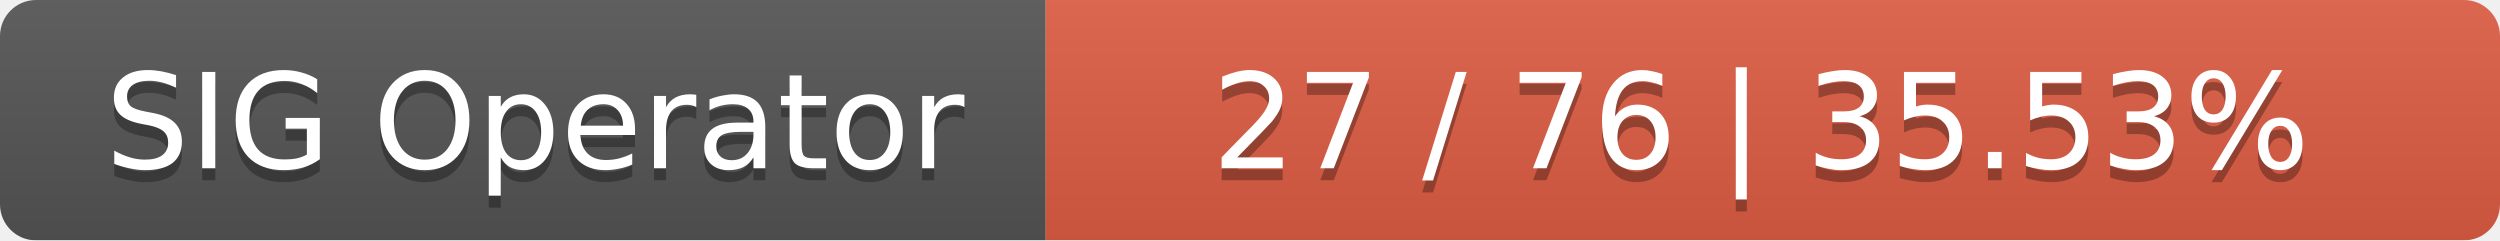
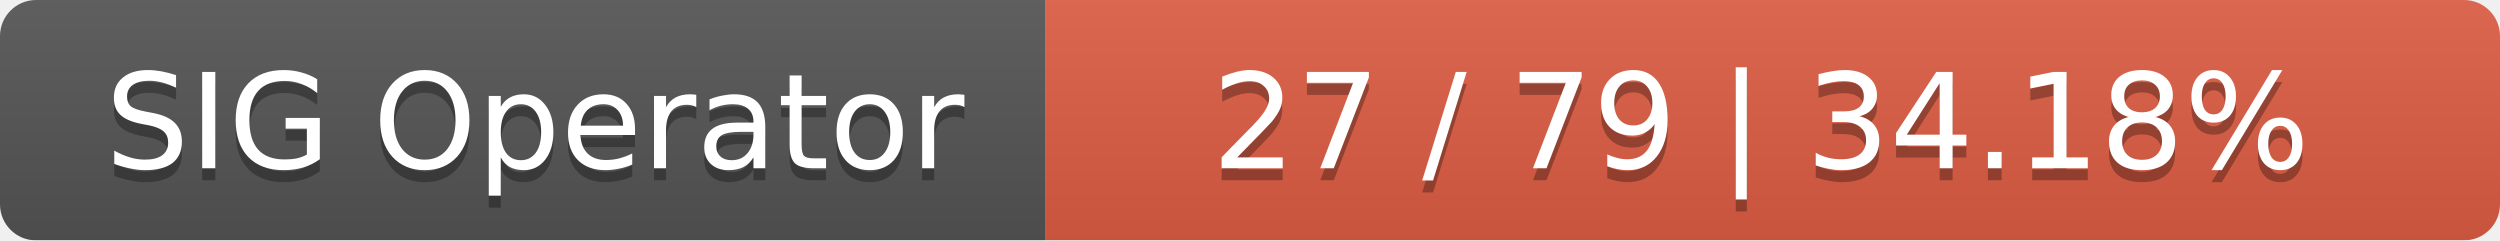
<svg xmlns="http://www.w3.org/2000/svg" width="208" height="20">
  <linearGradient id="smooth" x2="0" y2="100%">
    <stop offset="0" stop-color="#bbb" stop-opacity=".1" />
    <stop offset="1" stop-opacity=".1" />
  </linearGradient>
  <mask id="round">
    <rect width="208" height="20" rx="3" fill="#fff" />
  </mask>
  <g mask="url(#round)">
    <rect width="87" height="20" fill="#555" />
    <rect x="87" width="121" height="20" fill="#e05d44" />
    <rect width="208" height="20" fill="url(#smooth)" />
  </g>
  <g fill="#fff" text-anchor="middle" font-family="DejaVu Sans,Verdana,Geneva,sans-serif" font-size="11">
    <text x="44.5" y="15" fill="#010101" fill-opacity=".3">SIG Operator</text>
    <text x="44.5" y="14">SIG Operator</text>
-     <text x="146.5" y="15" fill="#010101" fill-opacity=".3">27 / 76    |    35.53%</text>
-     <text x="146.5" y="14">27 / 76    |    35.53%</text>
+     <text x="146.5" y="15" fill="#010101" fill-opacity=".3">27 / 79    |    34.18%</text>
+     <text x="146.5" y="14">27 / 79    |    34.18%</text>
  </g>
</svg>
